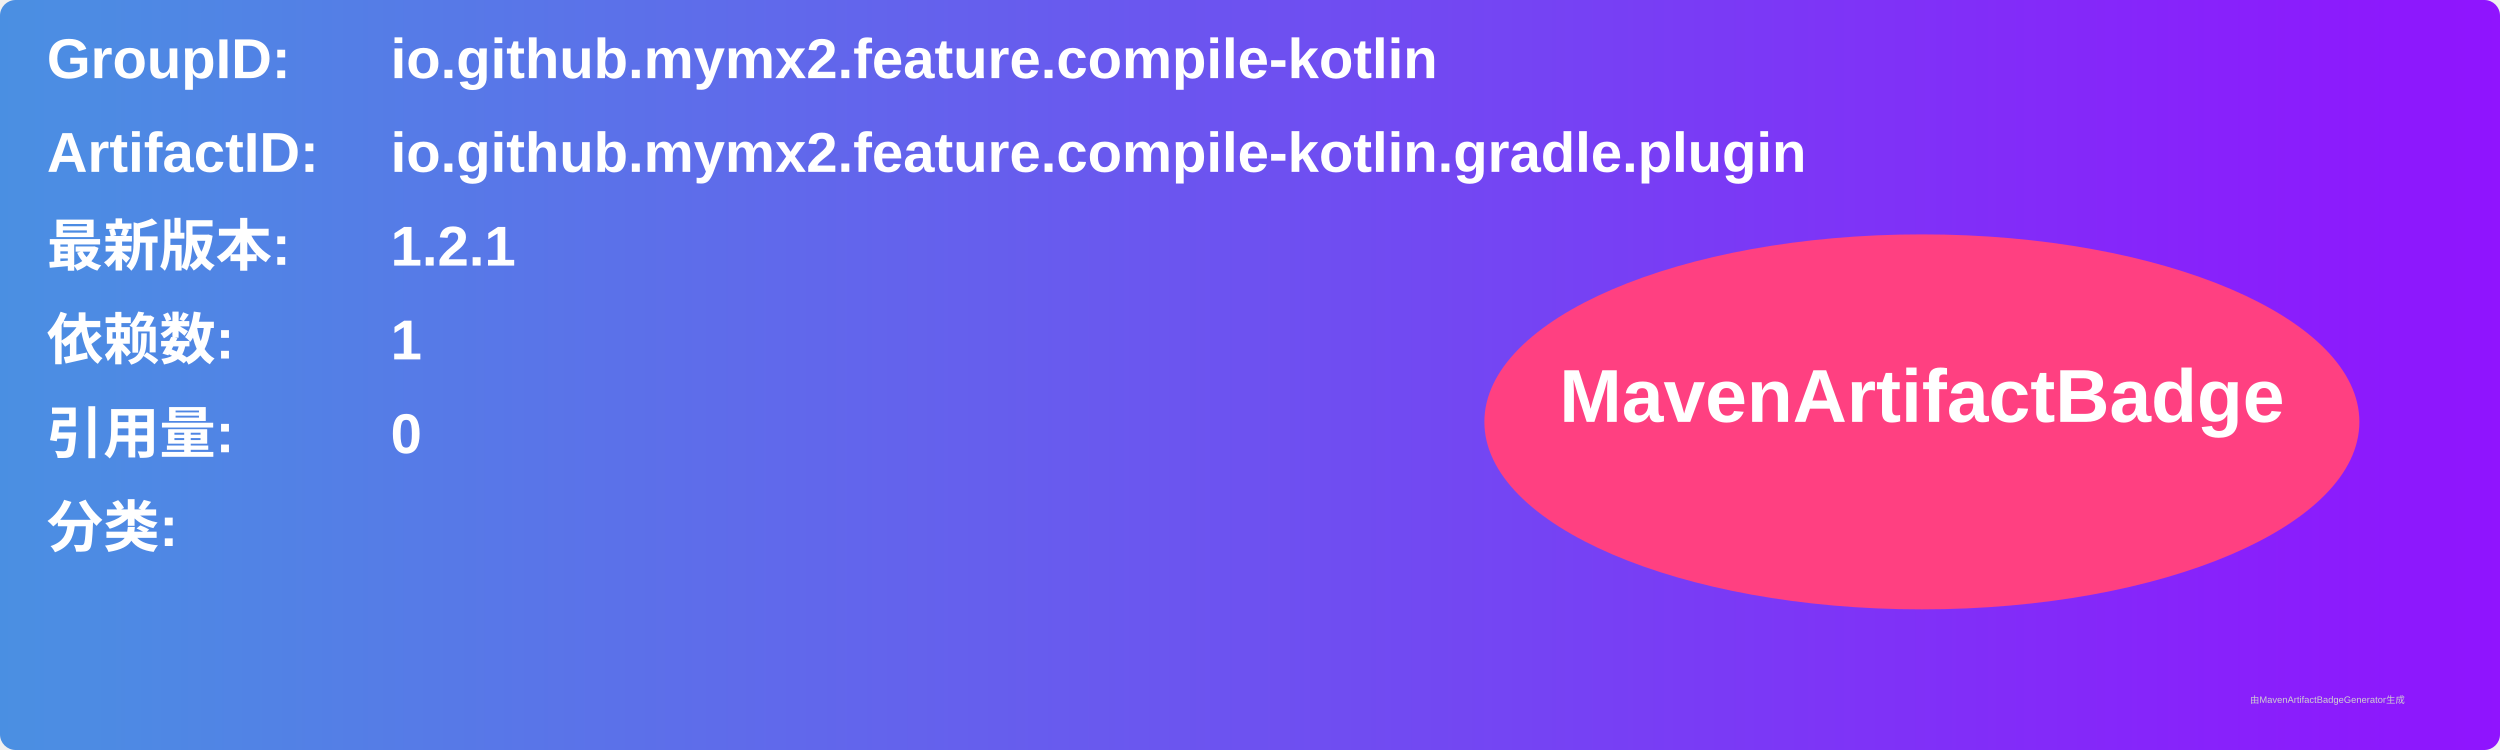
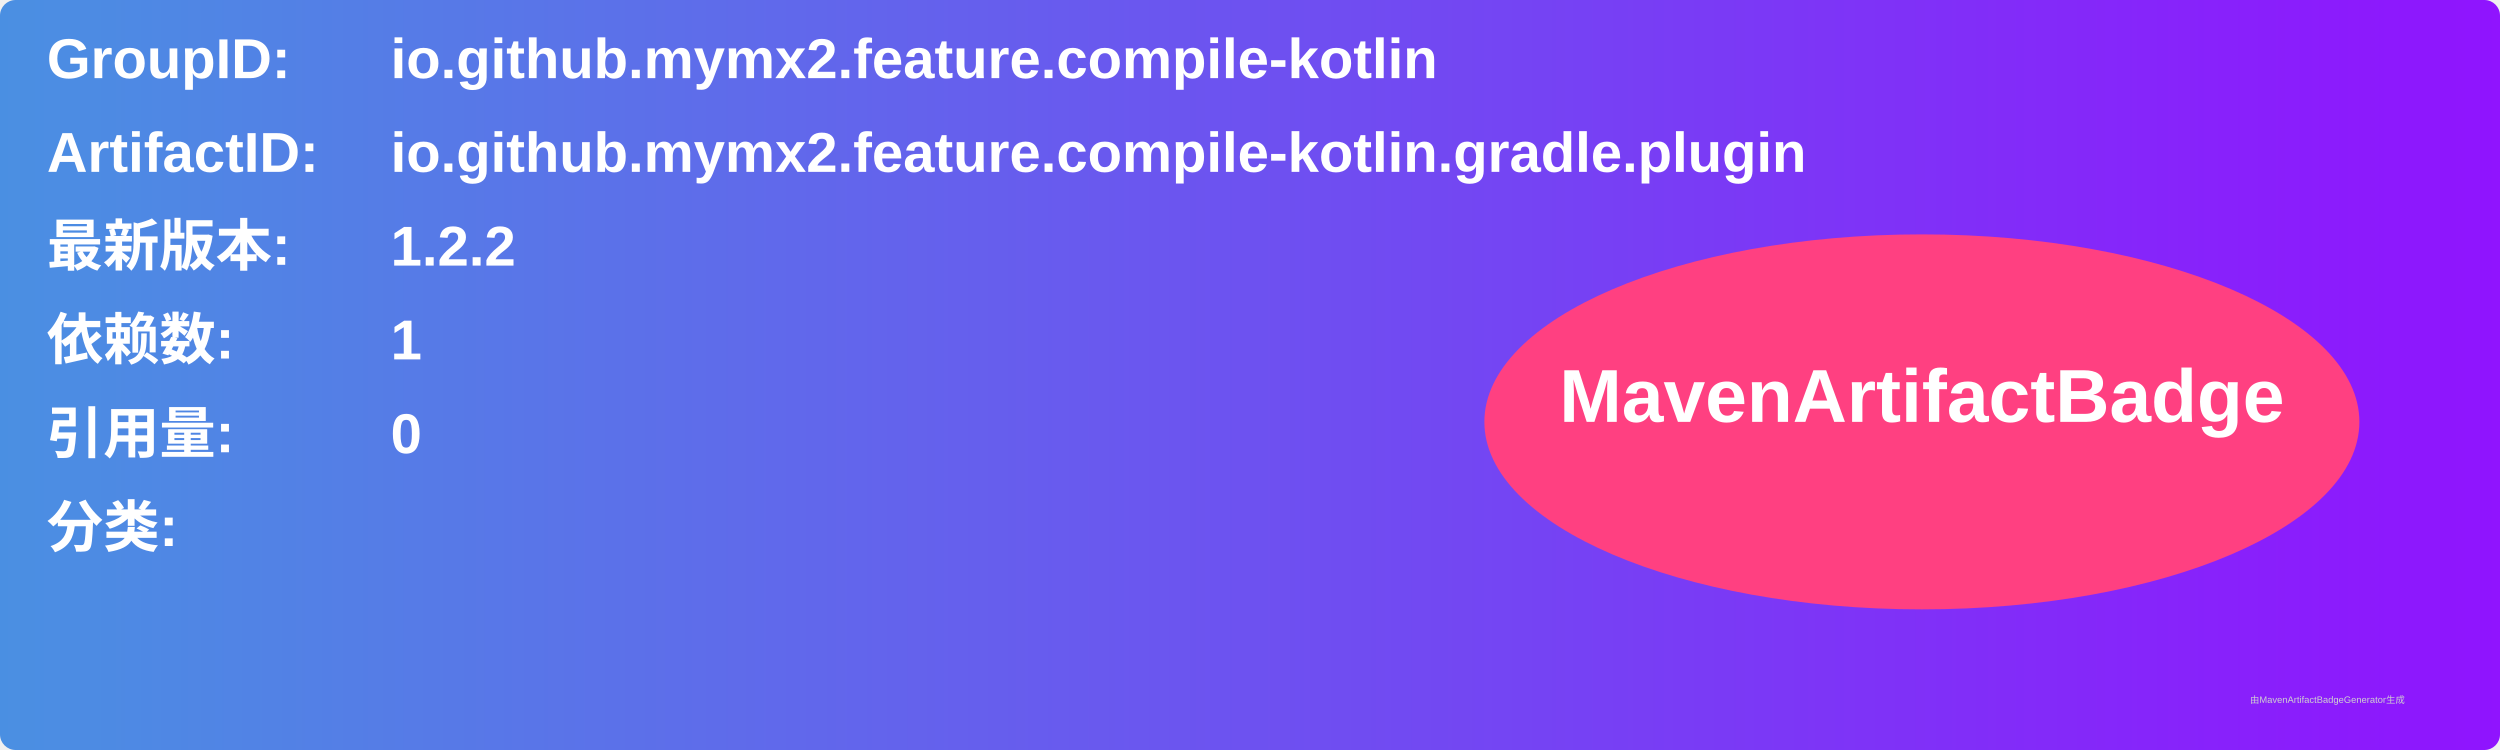
<svg xmlns="http://www.w3.org/2000/svg" width="800" height="240" viewBox="0 0 800 240">
  <linearGradient id="grad" x1="0%" y1="0%" x2="100%" y2="0%">
    <stop offset="0%" stop-color="#4a90e2" />
    <stop offset="100%" stop-color="#9013fe" />
  </linearGradient>
  <rect width="100%" height="100%" rx="5" ry="5" fill="url(#grad)" />
  <g transform="translate(15, 15)">
    <text x="0" y="10" font-family="Arial" font-size="18" fill="white" font-weight="bold" width="260">GroupID:</text>
    <text x="110" y="10" font-family="Arial" font-size="18" fill="white" font-weight="bold" width="460">io.github.mymx2.feature.compile-kotlin</text>
    <text x="0" y="40" font-family="Arial" font-size="18" fill="white" font-weight="bold" width="260">ArtifactID:</text>
    <text x="110" y="40" font-family="Arial" font-size="18" fill="white" font-weight="bold" width="460">io.github.mymx2.feature.compile-kotlin.gradle.plugin</text>
    <text x="0" y="70" font-family="Arial" font-size="18" fill="white" font-weight="bold">最新版本:</text>
    <text x="110" y="70" font-family="Arial" font-size="18" fill="white" font-weight="bold">
-       <tspan font-weight="bold">1.2.1</tspan>
+       <tspan font-weight="bold">1.2.2</tspan>
    </text>
    <text x="0" y="100" font-family="Arial" font-size="18" fill="white" font-weight="bold">依赖数: </text>
    <text x="110" y="100" font-family="Arial" font-size="18" fill="white">
      <tspan font-weight="bold">1</tspan>
    </text>
    <text x="0" y="130" font-family="Arial" font-size="18" fill="white" font-weight="bold">引用量: </text>
    <text x="110" y="130" font-family="Arial" font-size="18" fill="white">
      <tspan font-weight="bold">0</tspan>
    </text>
    <text x="0" y="160" font-family="Arial" font-size="18" fill="white" font-weight="bold">分类:</text>
    <text x="10" y="190" font-family="Arial" font-size="10" fill="white">
      <tspan font-weight="bold" />
    </text>
    <ellipse cx="600" cy="120" rx="140" ry="60" fill="#ff4081" />
    <text x="600" y="120" text-anchor="middle" font-family="Arial" font-size="24" fill="white" font-weight="bold">MavenArtifactBadge</text>
  </g>
  <text x="720" y="225" font-family="Arial" font-size="3" fill="#d0d0d0">由MavenArtifactBadgeGenerator生成</text>
</svg>
